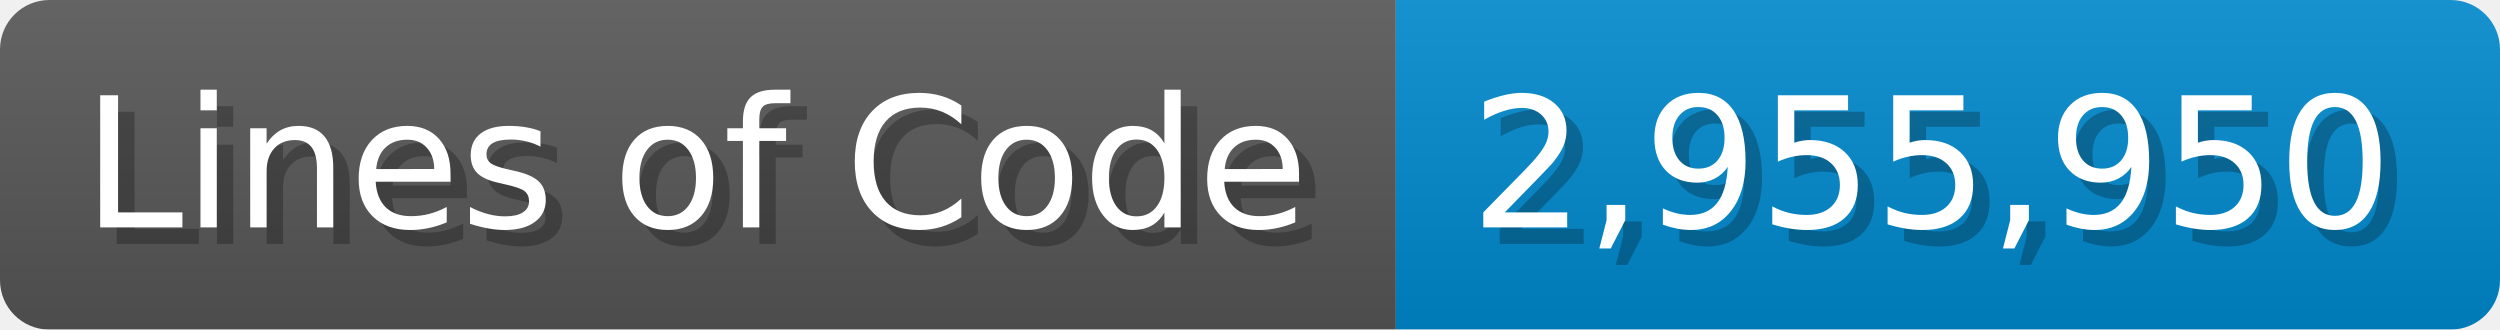
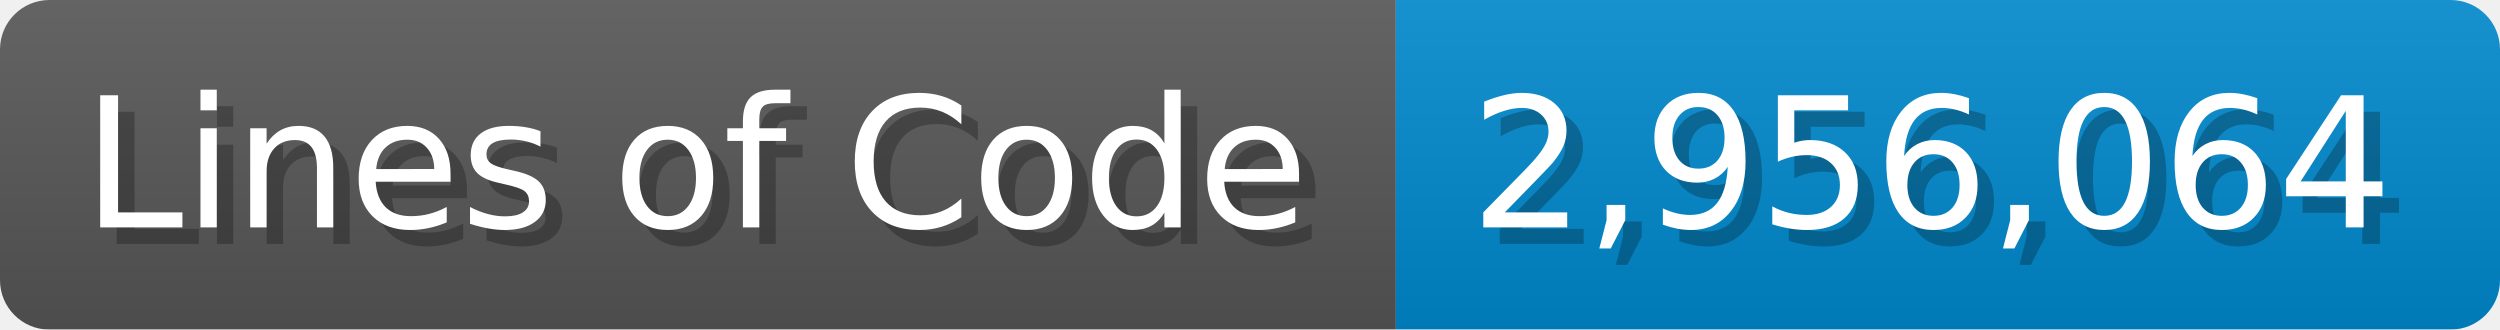
<svg xmlns="http://www.w3.org/2000/svg" width="151.7" height="20" viewBox="0 0 1517 200">
  <linearGradient id="a" x2="0" y2="100%">
    <stop offset="0" stop-opacity=".1" stop-color="#EEE" />
    <stop offset="1" stop-opacity=".1" />
  </linearGradient>
  <mask id="m">
    <rect width="1517" height="200" rx="30" fill="#FFF" />
  </mask>
  <g mask="url(#m)">
    <rect width="847" height="200" fill="#555" />
    <rect width="670" height="200" fill="#08C" x="847" />
    <rect width="1517" height="200" fill="url(#a)" />
  </g>
  <g fill="#fff" text-anchor="start" font-family="Verdana,DejaVu Sans,sans-serif" font-size="110">
    <text x="60" y="148" textLength="747" fill="#000" opacity="0.25">Lines of Code</text>
    <text x="50" y="138" textLength="747">Lines of Code</text>
-     <text x="902" y="148" textLength="570" fill="#000" opacity="0.25">2,955,950</text>
-     <text x="892" y="138" textLength="570">2,955,950</text>
+     <text x="902" y="148" textLength="570" fill="#000" opacity="0.25">2,956,064</text>
+     <text x="892" y="138" textLength="570">2,956,064</text>
  </g>
</svg>
